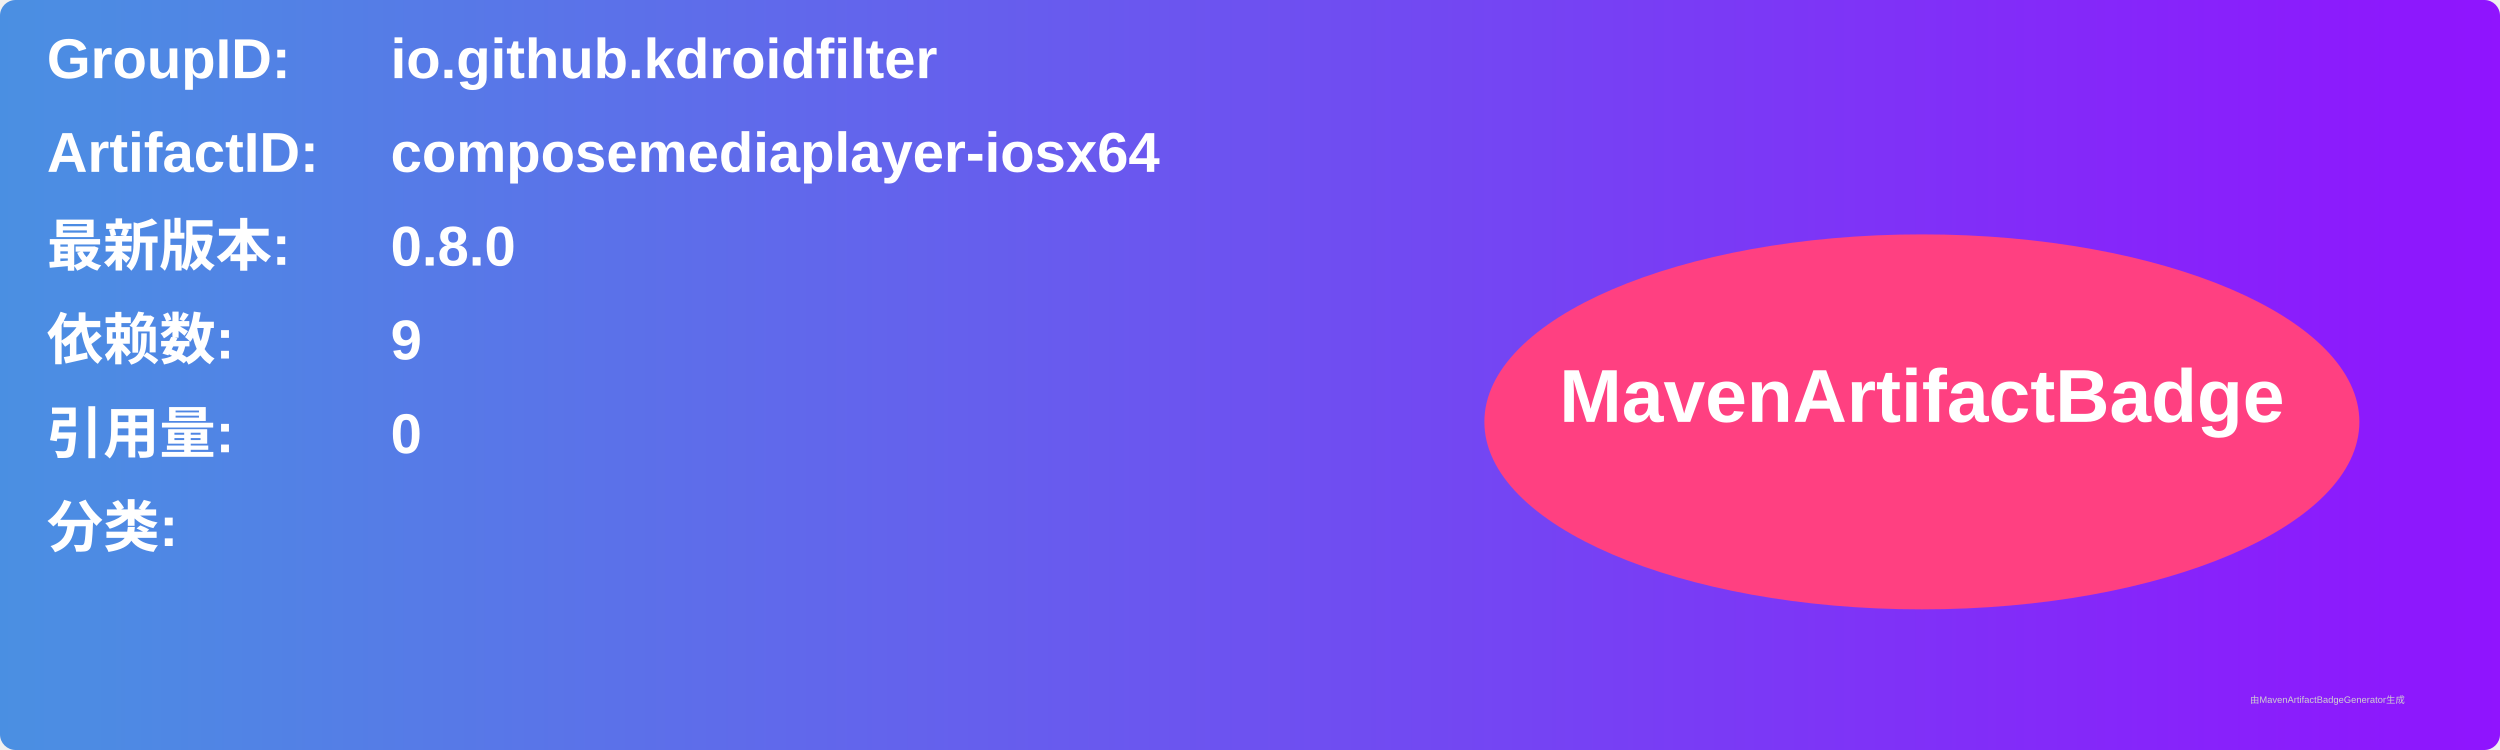
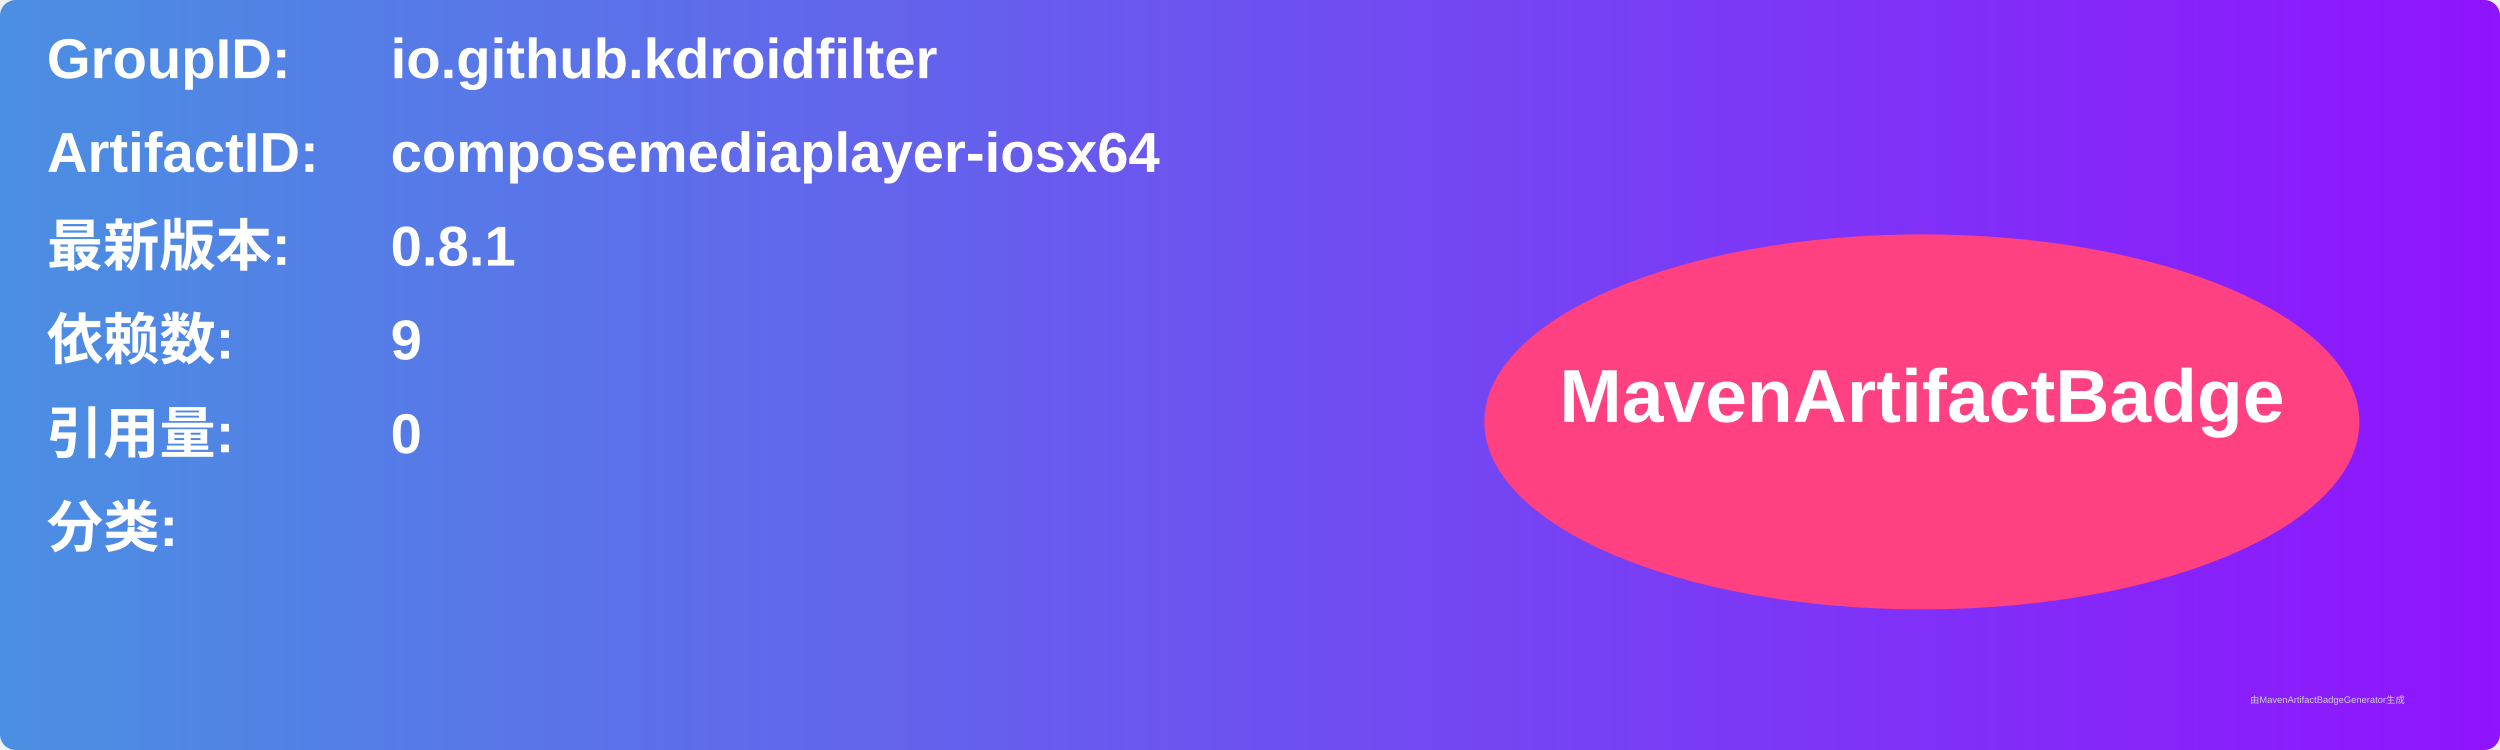
<svg xmlns="http://www.w3.org/2000/svg" width="800" height="240" viewBox="0 0 800 240">
  <linearGradient id="grad" x1="0%" y1="0%" x2="100%" y2="0%">
    <stop offset="0%" stop-color="#4a90e2" />
    <stop offset="100%" stop-color="#9013fe" />
  </linearGradient>
  <rect width="100%" height="100%" rx="5" ry="5" fill="url(#grad)" />
  <g transform="translate(15, 15)">
    <text x="0" y="10" font-family="Arial" font-size="18" fill="white" font-weight="bold" width="260">GroupID:</text>
    <text x="110" y="10" font-family="Arial" font-size="18" fill="white" font-weight="bold" width="460">io.github.kdroidfilter</text>
    <text x="0" y="40" font-family="Arial" font-size="18" fill="white" font-weight="bold" width="260">ArtifactID:</text>
    <text x="110" y="40" font-family="Arial" font-size="18" fill="white" font-weight="bold" width="460">composemediaplayer-iosx64</text>
    <text x="0" y="70" font-family="Arial" font-size="18" fill="white" font-weight="bold">最新版本:</text>
    <text x="110" y="70" font-family="Arial" font-size="18" fill="white" font-weight="bold">
-       <tspan font-weight="bold">0.8.0</tspan>
+       <tspan font-weight="bold">0.8.1</tspan>
    </text>
    <text x="0" y="100" font-family="Arial" font-size="18" fill="white" font-weight="bold">依赖数: </text>
    <text x="110" y="100" font-family="Arial" font-size="18" fill="white">
      <tspan font-weight="bold">9</tspan>
    </text>
    <text x="0" y="130" font-family="Arial" font-size="18" fill="white" font-weight="bold">引用量: </text>
    <text x="110" y="130" font-family="Arial" font-size="18" fill="white">
      <tspan font-weight="bold">0</tspan>
    </text>
    <text x="0" y="160" font-family="Arial" font-size="18" fill="white" font-weight="bold">分类:</text>
    <text x="10" y="190" font-family="Arial" font-size="10" fill="white">
      <tspan font-weight="bold" />
    </text>
    <ellipse cx="600" cy="120" rx="140" ry="60" fill="#ff4081" />
    <text x="600" y="120" text-anchor="middle" font-family="Arial" font-size="24" fill="white" font-weight="bold">MavenArtifactBadge</text>
  </g>
  <text x="720" y="225" font-family="Arial" font-size="3" fill="#d0d0d0">由MavenArtifactBadgeGenerator生成</text>
</svg>
